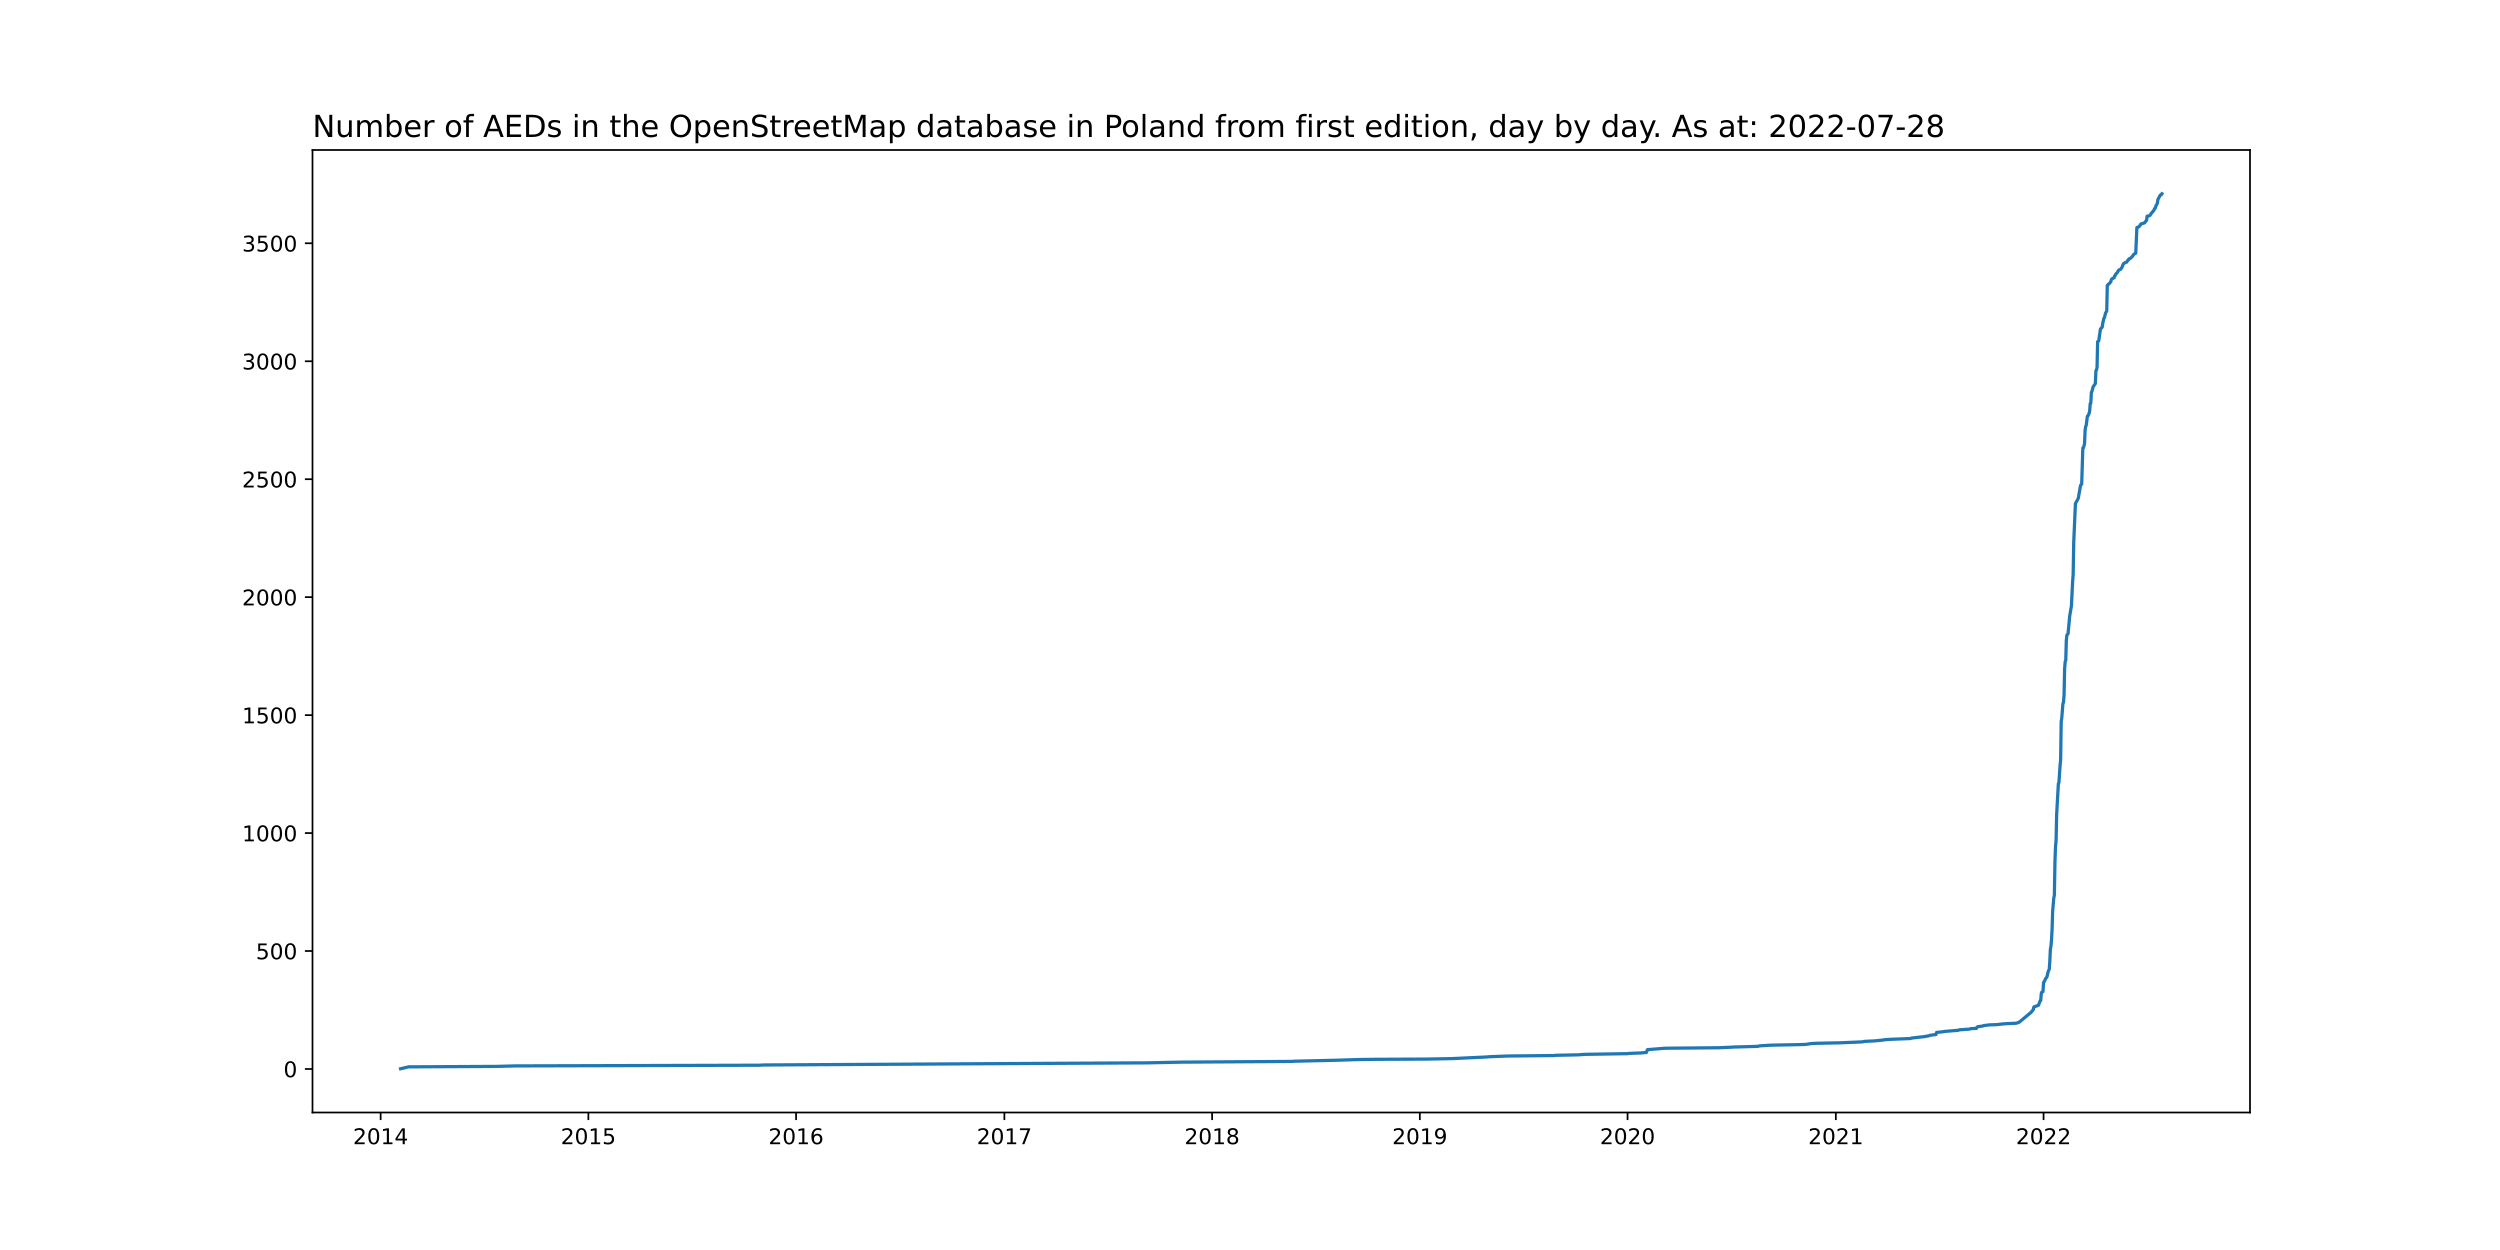
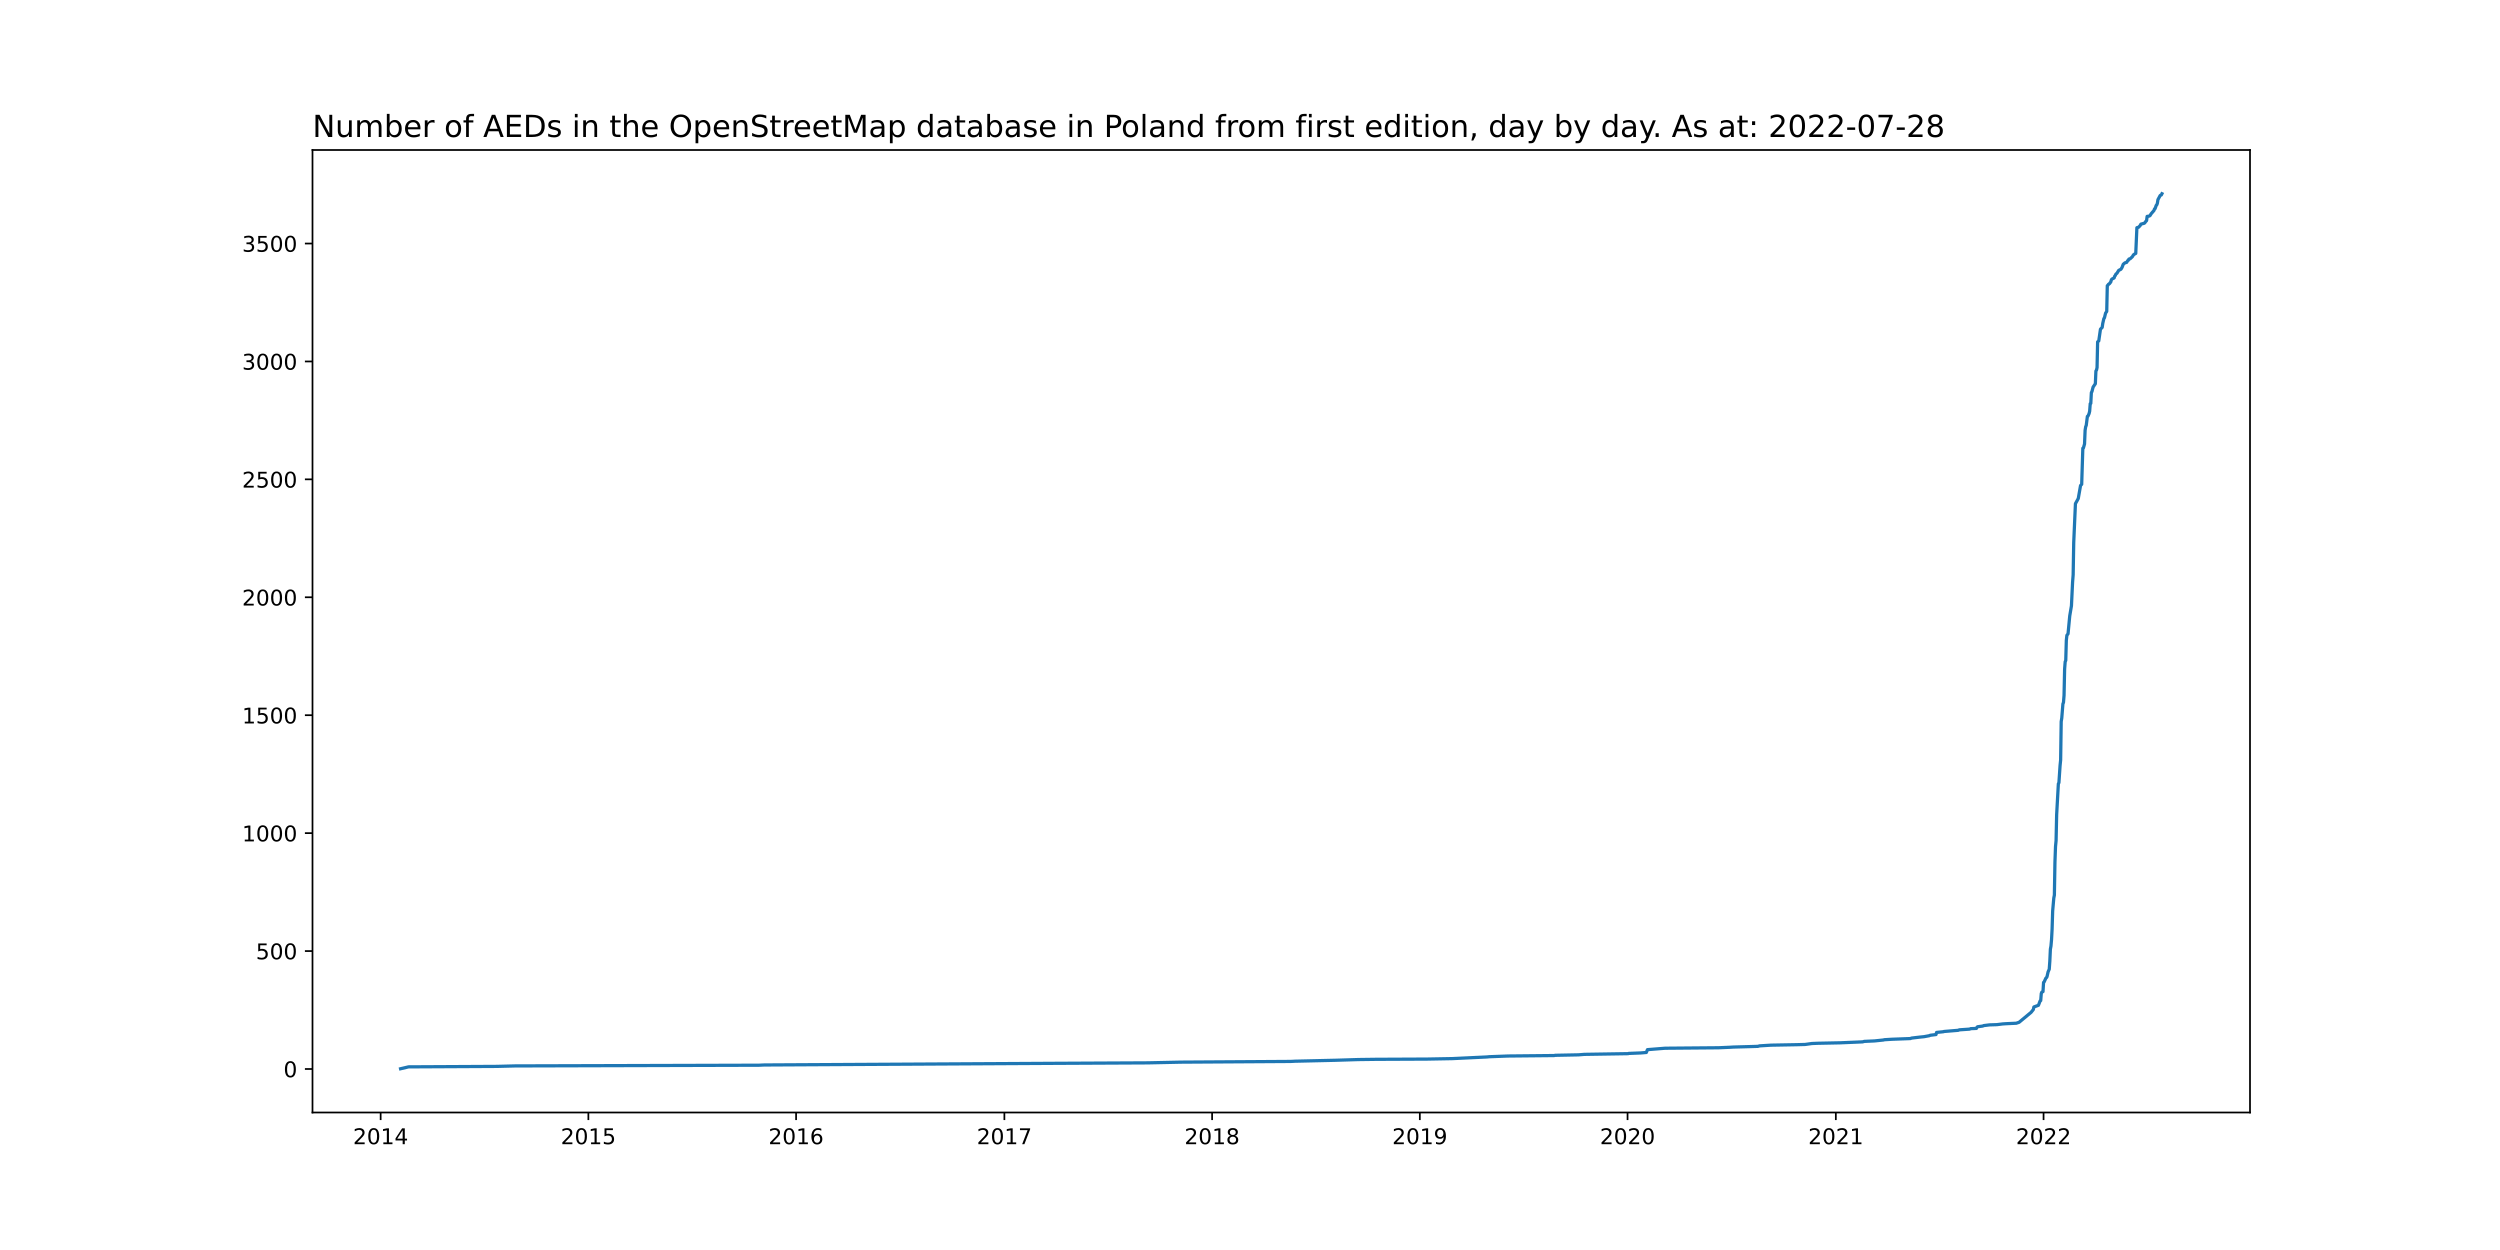
<svg xmlns="http://www.w3.org/2000/svg" xmlns:xlink="http://www.w3.org/1999/xlink" width="1152pt" height="576pt" viewBox="0 0 1152 576" version="1.1">
  <defs>
    <style type="text/css">*{stroke-linejoin: round; stroke-linecap: butt}</style>
  </defs>
  <g id="figure_1">
    <g id="patch_1">
      <path d="M 0 576  L 1152 576  L 1152 0  L 0 0  z " style="fill: #ffffff" />
    </g>
    <g id="axes_1">
      <g id="patch_2">
        <path d="M 144 512.64  L 1036.8 512.64  L 1036.8 69.12  L 144 69.12  z " style="fill: #ffffff" />
      </g>
      <g id="matplotlib.axis_1">
        <g id="xtick_1">
          <g id="line2d_1">
            <defs>
-               <path id="m19f7c1bf92" d="M 0 0  L 0 3.5  " style="stroke: #000000; stroke-width: 0.8" />
+               <path id="m6920d0df25" d="M 0 0  L 0 3.5  " style="stroke: #000000; stroke-width: 0.8" />
            </defs>
            <g>
-               <use xlink:href="#m19f7c1bf92" x="175.403" y="512.64" style="stroke: #000000; stroke-width: 0.8" />
+               <use xlink:href="#m6920d0df25" x="175.403" y="512.64" style="stroke: #000000; stroke-width: 0.8" />
            </g>
          </g>
          <g id="text_1">
            <g transform="translate(162.6784 527.2384)scale(0.1 -0.1)">
              <defs>
                <path id="DejaVuSans-32" d="M 1228 531  L 3431 531  L 3431 0  L 469 0  L 469 531  Q 828 903 1448 1529  Q 2069 2156 2228 2338  Q 2531 2678 2651 2914  Q 2772 3150 2772 3378  Q 2772 3750 2511 3984  Q 2250 4219 1831 4219  Q 1534 4219 1204 4116  Q 875 4013 500 3803  L 500 4441  Q 881 4594 1212 4672  Q 1544 4750 1819 4750  Q 2544 4750 2975 4387  Q 3406 4025 3406 3419  Q 3406 3131 3298 2873  Q 3191 2616 2906 2266  Q 2828 2175 2409 1742  Q 1991 1309 1228 531  z " transform="scale(0.015625)" />
                <path id="DejaVuSans-30" d="M 2034 4250  Q 1547 4250 1301 3770  Q 1056 3291 1056 2328  Q 1056 1369 1301 889  Q 1547 409 2034 409  Q 2525 409 2770 889  Q 3016 1369 3016 2328  Q 3016 3291 2770 3770  Q 2525 4250 2034 4250  z M 2034 4750  Q 2819 4750 3233 4129  Q 3647 3509 3647 2328  Q 3647 1150 3233 529  Q 2819 -91 2034 -91  Q 1250 -91 836 529  Q 422 1150 422 2328  Q 422 3509 836 4129  Q 1250 4750 2034 4750  z " transform="scale(0.015625)" />
                <path id="DejaVuSans-31" d="M 794 531  L 1825 531  L 1825 4091  L 703 3866  L 703 4441  L 1819 4666  L 2450 4666  L 2450 531  L 3481 531  L 3481 0  L 794 0  L 794 531  z " transform="scale(0.015625)" />
                <path id="DejaVuSans-34" d="M 2419 4116  L 825 1625  L 2419 1625  L 2419 4116  z M 2253 4666  L 3047 4666  L 3047 1625  L 3713 1625  L 3713 1100  L 3047 1100  L 3047 0  L 2419 0  L 2419 1100  L 313 1100  L 313 1709  L 2253 4666  z " transform="scale(0.015625)" />
              </defs>
              <use xlink:href="#DejaVuSans-32" />
              <use xlink:href="#DejaVuSans-30" x="63.623" />
              <use xlink:href="#DejaVuSans-31" x="127.246" />
              <use xlink:href="#DejaVuSans-34" x="190.869" />
            </g>
          </g>
        </g>
        <g id="xtick_2">
          <g id="line2d_2">
            <g>
-               <use xlink:href="#m19f7c1bf92" x="271.121" y="512.64" style="stroke: #000000; stroke-width: 0.8" />
+               <use xlink:href="#m6920d0df25" x="271.121" y="512.64" style="stroke: #000000; stroke-width: 0.8" />
            </g>
          </g>
          <g id="text_2">
            <g transform="translate(258.3964 527.2384)scale(0.1 -0.1)">
              <defs>
                <path id="DejaVuSans-35" d="M 691 4666  L 3169 4666  L 3169 4134  L 1269 4134  L 1269 2991  Q 1406 3038 1543 3061  Q 1681 3084 1819 3084  Q 2600 3084 3056 2656  Q 3513 2228 3513 1497  Q 3513 744 3044 326  Q 2575 -91 1722 -91  Q 1428 -91 1123 -41  Q 819 9 494 109  L 494 744  Q 775 591 1075 516  Q 1375 441 1709 441  Q 2250 441 2565 725  Q 2881 1009 2881 1497  Q 2881 1984 2565 2268  Q 2250 2553 1709 2553  Q 1456 2553 1204 2497  Q 953 2441 691 2322  L 691 4666  z " transform="scale(0.015625)" />
              </defs>
              <use xlink:href="#DejaVuSans-32" />
              <use xlink:href="#DejaVuSans-30" x="63.623" />
              <use xlink:href="#DejaVuSans-31" x="127.246" />
              <use xlink:href="#DejaVuSans-35" x="190.869" />
            </g>
          </g>
        </g>
        <g id="xtick_3">
          <g id="line2d_3">
            <g>
-               <use xlink:href="#m19f7c1bf92" x="366.839" y="512.64" style="stroke: #000000; stroke-width: 0.8" />
+               <use xlink:href="#m6920d0df25" x="366.839" y="512.64" style="stroke: #000000; stroke-width: 0.8" />
            </g>
          </g>
          <g id="text_3">
            <g transform="translate(354.1144 527.2384)scale(0.1 -0.1)">
              <defs>
                <path id="DejaVuSans-36" d="M 2113 2584  Q 1688 2584 1439 2293  Q 1191 2003 1191 1497  Q 1191 994 1439 701  Q 1688 409 2113 409  Q 2538 409 2786 701  Q 3034 994 3034 1497  Q 3034 2003 2786 2293  Q 2538 2584 2113 2584  z M 3366 4563  L 3366 3988  Q 3128 4100 2886 4159  Q 2644 4219 2406 4219  Q 1781 4219 1451 3797  Q 1122 3375 1075 2522  Q 1259 2794 1537 2939  Q 1816 3084 2150 3084  Q 2853 3084 3261 2657  Q 3669 2231 3669 1497  Q 3669 778 3244 343  Q 2819 -91 2113 -91  Q 1303 -91 875 529  Q 447 1150 447 2328  Q 447 3434 972 4092  Q 1497 4750 2381 4750  Q 2619 4750 2861 4703  Q 3103 4656 3366 4563  z " transform="scale(0.015625)" />
              </defs>
              <use xlink:href="#DejaVuSans-32" />
              <use xlink:href="#DejaVuSans-30" x="63.623" />
              <use xlink:href="#DejaVuSans-31" x="127.246" />
              <use xlink:href="#DejaVuSans-36" x="190.869" />
            </g>
          </g>
        </g>
        <g id="xtick_4">
          <g id="line2d_4">
            <g>
-               <use xlink:href="#m19f7c1bf92" x="462.82" y="512.64" style="stroke: #000000; stroke-width: 0.8" />
+               <use xlink:href="#m6920d0df25" x="462.82" y="512.64" style="stroke: #000000; stroke-width: 0.8" />
            </g>
          </g>
          <g id="text_4">
            <g transform="translate(450.0947 527.2384)scale(0.1 -0.1)">
              <defs>
                <path id="DejaVuSans-37" d="M 525 4666  L 3525 4666  L 3525 4397  L 1831 0  L 1172 0  L 2766 4134  L 525 4134  L 525 4666  z " transform="scale(0.015625)" />
              </defs>
              <use xlink:href="#DejaVuSans-32" />
              <use xlink:href="#DejaVuSans-30" x="63.623" />
              <use xlink:href="#DejaVuSans-31" x="127.246" />
              <use xlink:href="#DejaVuSans-37" x="190.869" />
            </g>
          </g>
        </g>
        <g id="xtick_5">
          <g id="line2d_5">
            <g>
-               <use xlink:href="#m19f7c1bf92" x="558.538" y="512.64" style="stroke: #000000; stroke-width: 0.8" />
+               <use xlink:href="#m6920d0df25" x="558.538" y="512.64" style="stroke: #000000; stroke-width: 0.8" />
            </g>
          </g>
          <g id="text_5">
            <g transform="translate(545.8127 527.2384)scale(0.1 -0.1)">
              <defs>
                <path id="DejaVuSans-38" d="M 2034 2216  Q 1584 2216 1326 1975  Q 1069 1734 1069 1313  Q 1069 891 1326 650  Q 1584 409 2034 409  Q 2484 409 2743 651  Q 3003 894 3003 1313  Q 3003 1734 2745 1975  Q 2488 2216 2034 2216  z M 1403 2484  Q 997 2584 770 2862  Q 544 3141 544 3541  Q 544 4100 942 4425  Q 1341 4750 2034 4750  Q 2731 4750 3128 4425  Q 3525 4100 3525 3541  Q 3525 3141 3298 2862  Q 3072 2584 2669 2484  Q 3125 2378 3379 2068  Q 3634 1759 3634 1313  Q 3634 634 3220 271  Q 2806 -91 2034 -91  Q 1263 -91 848 271  Q 434 634 434 1313  Q 434 1759 690 2068  Q 947 2378 1403 2484  z M 1172 3481  Q 1172 3119 1398 2916  Q 1625 2713 2034 2713  Q 2441 2713 2670 2916  Q 2900 3119 2900 3481  Q 2900 3844 2670 4047  Q 2441 4250 2034 4250  Q 1625 4250 1398 4047  Q 1172 3844 1172 3481  z " transform="scale(0.015625)" />
              </defs>
              <use xlink:href="#DejaVuSans-32" />
              <use xlink:href="#DejaVuSans-30" x="63.623" />
              <use xlink:href="#DejaVuSans-31" x="127.246" />
              <use xlink:href="#DejaVuSans-38" x="190.869" />
            </g>
          </g>
        </g>
        <g id="xtick_6">
          <g id="line2d_6">
            <g>
-               <use xlink:href="#m19f7c1bf92" x="654.256" y="512.64" style="stroke: #000000; stroke-width: 0.8" />
+               <use xlink:href="#m6920d0df25" x="654.256" y="512.64" style="stroke: #000000; stroke-width: 0.8" />
            </g>
          </g>
          <g id="text_6">
            <g transform="translate(641.5307 527.2384)scale(0.1 -0.1)">
              <defs>
                <path id="DejaVuSans-39" d="M 703 97  L 703 672  Q 941 559 1184 500  Q 1428 441 1663 441  Q 2288 441 2617 861  Q 2947 1281 2994 2138  Q 2813 1869 2534 1725  Q 2256 1581 1919 1581  Q 1219 1581 811 2004  Q 403 2428 403 3163  Q 403 3881 828 4315  Q 1253 4750 1959 4750  Q 2769 4750 3195 4129  Q 3622 3509 3622 2328  Q 3622 1225 3098 567  Q 2575 -91 1691 -91  Q 1453 -91 1209 -44  Q 966 3 703 97  z M 1959 2075  Q 2384 2075 2632 2365  Q 2881 2656 2881 3163  Q 2881 3666 2632 3958  Q 2384 4250 1959 4250  Q 1534 4250 1286 3958  Q 1038 3666 1038 3163  Q 1038 2656 1286 2365  Q 1534 2075 1959 2075  z " transform="scale(0.015625)" />
              </defs>
              <use xlink:href="#DejaVuSans-32" />
              <use xlink:href="#DejaVuSans-30" x="63.623" />
              <use xlink:href="#DejaVuSans-31" x="127.246" />
              <use xlink:href="#DejaVuSans-39" x="190.869" />
            </g>
          </g>
        </g>
        <g id="xtick_7">
          <g id="line2d_7">
            <g>
-               <use xlink:href="#m19f7c1bf92" x="749.974" y="512.64" style="stroke: #000000; stroke-width: 0.8" />
+               <use xlink:href="#m6920d0df25" x="749.974" y="512.64" style="stroke: #000000; stroke-width: 0.8" />
            </g>
          </g>
          <g id="text_7">
            <g transform="translate(737.2487 527.2384)scale(0.1 -0.1)">
              <use xlink:href="#DejaVuSans-32" />
              <use xlink:href="#DejaVuSans-30" x="63.623" />
              <use xlink:href="#DejaVuSans-32" x="127.246" />
              <use xlink:href="#DejaVuSans-30" x="190.869" />
            </g>
          </g>
        </g>
        <g id="xtick_8">
          <g id="line2d_8">
            <g>
-               <use xlink:href="#m19f7c1bf92" x="845.954" y="512.64" style="stroke: #000000; stroke-width: 0.8" />
+               <use xlink:href="#m6920d0df25" x="845.954" y="512.64" style="stroke: #000000; stroke-width: 0.8" />
            </g>
          </g>
          <g id="text_8">
            <g transform="translate(833.229 527.2384)scale(0.1 -0.1)">
              <use xlink:href="#DejaVuSans-32" />
              <use xlink:href="#DejaVuSans-30" x="63.623" />
              <use xlink:href="#DejaVuSans-32" x="127.246" />
              <use xlink:href="#DejaVuSans-31" x="190.869" />
            </g>
          </g>
        </g>
        <g id="xtick_9">
          <g id="line2d_9">
            <g>
-               <use xlink:href="#m19f7c1bf92" x="941.672" y="512.64" style="stroke: #000000; stroke-width: 0.8" />
+               <use xlink:href="#m6920d0df25" x="941.672" y="512.64" style="stroke: #000000; stroke-width: 0.8" />
            </g>
          </g>
          <g id="text_9">
            <g transform="translate(928.947 527.2384)scale(0.1 -0.1)">
              <use xlink:href="#DejaVuSans-32" />
              <use xlink:href="#DejaVuSans-30" x="63.623" />
              <use xlink:href="#DejaVuSans-32" x="127.246" />
              <use xlink:href="#DejaVuSans-32" x="190.869" />
            </g>
          </g>
        </g>
      </g>
      <g id="matplotlib.axis_2">
        <g id="ytick_1">
          <g id="line2d_10">
            <defs>
-               <path id="m55ca6df624" d="M 0 0  L -3.5 0  " style="stroke: #000000; stroke-width: 0.8" />
+               <path id="m4fdf6ba343" d="M 0 0  L -3.5 0  " style="stroke: #000000; stroke-width: 0.8" />
            </defs>
            <g>
-               <use xlink:href="#m55ca6df624" x="144" y="492.589" style="stroke: #000000; stroke-width: 0.8" />
+               <use xlink:href="#m4fdf6ba343" x="144" y="492.589" style="stroke: #000000; stroke-width: 0.8" />
            </g>
          </g>
          <g id="text_10">
            <g transform="translate(130.6375 496.3879)scale(0.1 -0.1)">
              <use xlink:href="#DejaVuSans-30" />
            </g>
          </g>
        </g>
        <g id="ytick_2">
          <g id="line2d_11">
            <g>
-               <use xlink:href="#m55ca6df624" x="144" y="438.234" style="stroke: #000000; stroke-width: 0.8" />
+               <use xlink:href="#m4fdf6ba343" x="144" y="438.249" style="stroke: #000000; stroke-width: 0.8" />
            </g>
          </g>
          <g id="text_11">
-             <g transform="translate(117.9125 442.0337)scale(0.1 -0.1)">
+             <g transform="translate(117.9125 442.0483)scale(0.1 -0.1)">
              <use xlink:href="#DejaVuSans-35" />
              <use xlink:href="#DejaVuSans-30" x="63.623" />
              <use xlink:href="#DejaVuSans-30" x="127.246" />
            </g>
          </g>
        </g>
        <g id="ytick_3">
          <g id="line2d_12">
            <g>
-               <use xlink:href="#m55ca6df624" x="144" y="383.88" style="stroke: #000000; stroke-width: 0.8" />
+               <use xlink:href="#m4fdf6ba343" x="144" y="383.909" style="stroke: #000000; stroke-width: 0.8" />
            </g>
          </g>
          <g id="text_12">
-             <g transform="translate(111.55 387.6794)scale(0.1 -0.1)">
+             <g transform="translate(111.55 387.7087)scale(0.1 -0.1)">
              <use xlink:href="#DejaVuSans-31" />
              <use xlink:href="#DejaVuSans-30" x="63.623" />
              <use xlink:href="#DejaVuSans-30" x="127.246" />
              <use xlink:href="#DejaVuSans-30" x="190.869" />
            </g>
          </g>
        </g>
        <g id="ytick_4">
          <g id="line2d_13">
            <g>
-               <use xlink:href="#m55ca6df624" x="144" y="329.526" style="stroke: #000000; stroke-width: 0.8" />
+               <use xlink:href="#m4fdf6ba343" x="144" y="329.57" style="stroke: #000000; stroke-width: 0.8" />
            </g>
          </g>
          <g id="text_13">
-             <g transform="translate(111.55 333.3251)scale(0.1 -0.1)">
+             <g transform="translate(111.55 333.369)scale(0.1 -0.1)">
              <use xlink:href="#DejaVuSans-31" />
              <use xlink:href="#DejaVuSans-35" x="63.623" />
              <use xlink:href="#DejaVuSans-30" x="127.246" />
              <use xlink:href="#DejaVuSans-30" x="190.869" />
            </g>
          </g>
        </g>
        <g id="ytick_5">
          <g id="line2d_14">
            <g>
-               <use xlink:href="#m55ca6df624" x="144" y="275.172" style="stroke: #000000; stroke-width: 0.8" />
+               <use xlink:href="#m4fdf6ba343" x="144" y="275.23" style="stroke: #000000; stroke-width: 0.8" />
            </g>
          </g>
          <g id="text_14">
-             <g transform="translate(111.55 278.9708)scale(0.1 -0.1)">
+             <g transform="translate(111.55 279.0294)scale(0.1 -0.1)">
              <use xlink:href="#DejaVuSans-32" />
              <use xlink:href="#DejaVuSans-30" x="63.623" />
              <use xlink:href="#DejaVuSans-30" x="127.246" />
              <use xlink:href="#DejaVuSans-30" x="190.869" />
            </g>
          </g>
        </g>
        <g id="ytick_6">
          <g id="line2d_15">
            <g>
-               <use xlink:href="#m55ca6df624" x="144" y="220.817" style="stroke: #000000; stroke-width: 0.8" />
+               <use xlink:href="#m4fdf6ba343" x="144" y="220.891" style="stroke: #000000; stroke-width: 0.8" />
            </g>
          </g>
          <g id="text_15">
-             <g transform="translate(111.55 224.6166)scale(0.1 -0.1)">
+             <g transform="translate(111.55 224.6898)scale(0.1 -0.1)">
              <use xlink:href="#DejaVuSans-32" />
              <use xlink:href="#DejaVuSans-35" x="63.623" />
              <use xlink:href="#DejaVuSans-30" x="127.246" />
              <use xlink:href="#DejaVuSans-30" x="190.869" />
            </g>
          </g>
        </g>
        <g id="ytick_7">
          <g id="line2d_16">
            <g>
-               <use xlink:href="#m55ca6df624" x="144" y="166.463" style="stroke: #000000; stroke-width: 0.8" />
+               <use xlink:href="#m4fdf6ba343" x="144" y="166.551" style="stroke: #000000; stroke-width: 0.8" />
            </g>
          </g>
          <g id="text_16">
-             <g transform="translate(111.55 170.2623)scale(0.1 -0.1)">
+             <g transform="translate(111.55 170.3502)scale(0.1 -0.1)">
              <defs>
                <path id="DejaVuSans-33" d="M 2597 2516  Q 3050 2419 3304 2112  Q 3559 1806 3559 1356  Q 3559 666 3084 287  Q 2609 -91 1734 -91  Q 1441 -91 1130 -33  Q 819 25 488 141  L 488 750  Q 750 597 1062 519  Q 1375 441 1716 441  Q 2309 441 2620 675  Q 2931 909 2931 1356  Q 2931 1769 2642 2001  Q 2353 2234 1838 2234  L 1294 2234  L 1294 2753  L 1863 2753  Q 2328 2753 2575 2939  Q 2822 3125 2822 3475  Q 2822 3834 2567 4026  Q 2313 4219 1838 4219  Q 1578 4219 1281 4162  Q 984 4106 628 3988  L 628 4550  Q 988 4650 1302 4700  Q 1616 4750 1894 4750  Q 2613 4750 3031 4423  Q 3450 4097 3450 3541  Q 3450 3153 3228 2886  Q 3006 2619 2597 2516  z " transform="scale(0.015625)" />
              </defs>
              <use xlink:href="#DejaVuSans-33" />
              <use xlink:href="#DejaVuSans-30" x="63.623" />
              <use xlink:href="#DejaVuSans-30" x="127.246" />
              <use xlink:href="#DejaVuSans-30" x="190.869" />
            </g>
          </g>
        </g>
        <g id="ytick_8">
          <g id="line2d_17">
            <g>
-               <use xlink:href="#m55ca6df624" x="144" y="112.109" style="stroke: #000000; stroke-width: 0.8" />
+               <use xlink:href="#m4fdf6ba343" x="144" y="112.211" style="stroke: #000000; stroke-width: 0.8" />
            </g>
          </g>
          <g id="text_17">
-             <g transform="translate(111.55 115.908)scale(0.1 -0.1)">
+             <g transform="translate(111.55 116.0105)scale(0.1 -0.1)">
              <use xlink:href="#DejaVuSans-33" />
              <use xlink:href="#DejaVuSans-35" x="63.623" />
              <use xlink:href="#DejaVuSans-30" x="127.246" />
              <use xlink:href="#DejaVuSans-30" x="190.869" />
            </g>
          </g>
        </g>
      </g>
      <g id="line2d_18">
-         <path d="M 184.582 492.48  L 188.253 491.61  L 228.901 491.393  L 237.292 491.175  L 349.794 490.849  L 352.154 490.741  L 486.421 489.98  L 528.904 489.762  L 544.114 489.436  L 594.727 489.11  L 596.825 489.001  L 615.444 488.566  L 625.934 488.24  L 634.063 488.132  L 657.665 488.023  L 669.203 487.806  L 685.2 487.045  L 686.249 486.936  L 694.903 486.61  L 716.145 486.392  L 716.669 486.284  L 727.421 486.066  L 730.043 485.849  L 750.236 485.523  L 750.498 485.414  L 756.005 485.197  L 758.628 484.979  L 759.152 483.675  L 767.282 483.022  L 791.932 482.805  L 796.915 482.588  L 798.751 482.479  L 806.618 482.261  L 810.027 482.153  L 810.814 481.935  L 816.059 481.609  L 827.859 481.392  L 831.793 481.283  L 834.94 480.848  L 837.562 480.739  L 848.052 480.522  L 858.279 480.087  L 859.066 479.87  L 863.786 479.652  L 867.982 479.218  L 868.245 479.109  L 871.654 478.891  L 880.308 478.565  L 880.832 478.348  L 884.503 477.913  L 886.601 477.696  L 888.962 477.261  L 889.486 477.043  L 892.108 476.717  L 892.371 475.739  L 895.518 475.413  L 895.78 475.304  L 902.336 474.761  L 902.86 474.543  L 907.581 474.217  L 908.105 474  L 910.728 473.891  L 910.99 473.347  L 911.252 473.13  L 913.612 472.804  L 914.137 472.586  L 916.759 472.26  L 920.168 472.152  L 922.791 471.825  L 924.364 471.717  L 929.084 471.499  L 930.396 471.064  L 935.903 466.499  L 936.952 465.194  L 937.214 463.998  L 939.312 463.237  L 940.099 461.172  L 940.361 461.063  L 940.623 457.802  L 940.885 457.15  L 941.41 456.932  L 941.672 452.693  L 941.934 452.475  L 942.721 450.736  L 942.983 450.519  L 943.245 450.084  L 943.77 447.801  L 944.294 446.605  L 944.557 442.909  L 944.819 437.365  L 945.081 435.952  L 945.343 433.016  L 945.606 428.125  L 945.868 419.754  L 946.392 413.775  L 946.655 412.471  L 946.917 397.251  L 947.179 390.077  L 947.441 387.359  L 947.704 375.401  L 948.49 361.16  L 948.753 360.617  L 949.277 352.79  L 949.539 350.181  L 949.801 332.461  L 950.064 330.83  L 950.588 324.308  L 950.85 323.656  L 951.113 320.394  L 951.375 308.219  L 951.637 304.849  L 951.899 304.306  L 952.162 295.065  L 952.424 292.674  L 952.948 292.021  L 953.735 283.76  L 954.522 279.085  L 955.046 268.214  L 955.309 264.844  L 955.571 249.951  L 956.358 232.014  L 957.144 230.601  L 957.669 229.623  L 958.718 223.644  L 959.242 223.1  L 959.767 206.468  L 960.029 206.359  L 960.553 204.511  L 960.816 198.206  L 961.078 196.575  L 961.34 195.923  L 961.865 191.792  L 962.127 191.683  L 962.651 190.488  L 962.914 189.401  L 963.176 185.922  L 963.438 185.813  L 963.7 180.813  L 963.963 180.378  L 964.487 178.312  L 965.274 177.117  L 965.536 176.79  L 965.798 170.811  L 966.06 170.485  L 966.323 169.289  L 966.585 157.44  L 967.109 157.005  L 967.896 151.57  L 968.683 150.809  L 968.945 148.961  L 969.47 146.678  L 969.732 146.352  L 970.256 144.178  L 970.781 143.417  L 971.043 131.568  L 971.305 131.35  L 971.568 130.915  L 972.092 130.589  L 972.354 130.154  L 972.616 129.937  L 972.879 128.959  L 973.141 128.524  L 974.19 127.98  L 974.452 127.111  L 974.714 126.893  L 974.977 126.241  L 975.501 125.806  L 976.288 124.502  L 977.337 123.958  L 977.861 123.088  L 978.386 121.675  L 979.173 121.023  L 979.959 120.805  L 980.484 119.936  L 980.746 119.827  L 981.008 119.284  L 981.533 119.175  L 982.582 118.196  L 983.106 117.327  L 983.893 116.783  L 984.155 116.675  L 984.68 104.825  L 985.466 104.608  L 986.253 103.738  L 986.515 103.195  L 988.089 102.76  L 988.351 102.542  L 988.613 102.108  L 989.138 101.564  L 989.4 99.607  L 990.187 99.499  L 990.711 99.281  L 991.236 98.412  L 992.547 96.89  L 992.809 96.129  L 993.071 96.02  L 993.596 94.498  L 993.858 94.281  L 994.12 93.52  L 994.382 91.889  L 995.431 89.932  L 995.956 89.715  L 996.218 89.28  L 996.218 89.28  " clip-path="url(#p237892a3e2)" style="fill: none; stroke: #1f77b4; stroke-width: 1.5; stroke-linecap: square" />
+         <path d="M 184.582 492.48  L 188.253 491.611  L 228.901 491.393  L 237.292 491.176  L 349.794 490.85  L 352.154 490.741  L 486.421 489.98  L 528.904 489.763  L 544.114 489.437  L 594.727 489.111  L 596.825 489.002  L 615.444 488.568  L 625.934 488.242  L 634.063 488.133  L 657.665 488.024  L 669.203 487.807  L 685.2 487.046  L 686.249 486.937  L 694.903 486.611  L 716.145 486.394  L 716.669 486.285  L 727.421 486.068  L 730.043 485.851  L 750.236 485.525  L 750.498 485.416  L 756.005 485.198  L 758.628 484.981  L 759.152 483.677  L 767.282 483.025  L 791.932 482.808  L 796.915 482.59  L 798.751 482.482  L 806.618 482.264  L 810.027 482.155  L 810.814 481.938  L 816.059 481.612  L 827.859 481.395  L 831.793 481.286  L 834.94 480.851  L 837.562 480.743  L 848.052 480.525  L 858.279 480.091  L 859.066 479.873  L 863.786 479.656  L 867.982 479.221  L 868.245 479.112  L 871.654 478.895  L 880.308 478.569  L 880.832 478.352  L 884.503 477.917  L 886.601 477.7  L 888.962 477.265  L 889.486 477.048  L 892.108 476.722  L 892.371 475.743  L 895.518 475.417  L 895.78 475.309  L 902.336 474.765  L 902.86 474.548  L 907.581 474.222  L 908.105 474.005  L 910.728 473.896  L 910.99 473.352  L 911.252 473.135  L 913.612 472.809  L 914.137 472.592  L 916.759 472.266  L 920.168 472.157  L 922.791 471.831  L 924.364 471.722  L 929.084 471.505  L 930.396 471.07  L 935.903 466.506  L 936.952 465.202  L 937.214 464.006  L 939.312 463.245  L 940.099 461.18  L 940.361 461.072  L 940.623 457.811  L 940.885 457.159  L 941.41 456.942  L 941.672 452.703  L 941.934 452.486  L 942.721 450.747  L 942.983 450.53  L 943.245 450.095  L 943.77 447.813  L 944.294 446.617  L 944.557 442.922  L 944.819 437.38  L 945.081 435.967  L 945.343 433.032  L 945.606 428.142  L 945.868 419.774  L 946.392 413.796  L 946.655 412.492  L 946.917 397.277  L 947.179 390.104  L 947.441 387.387  L 947.704 375.432  L 948.49 361.195  L 948.753 360.652  L 949.277 352.827  L 949.539 350.219  L 949.801 332.504  L 950.064 330.874  L 950.588 324.353  L 950.85 323.701  L 951.113 320.441  L 951.375 308.269  L 951.637 304.9  L 951.899 304.356  L 952.162 295.118  L 952.424 292.728  L 952.948 292.075  L 953.735 283.816  L 954.522 279.143  L 955.046 268.275  L 955.309 264.906  L 955.571 250.017  L 956.358 232.085  L 957.144 230.672  L 957.669 229.694  L 958.718 223.716  L 959.242 223.173  L 959.767 206.545  L 960.029 206.436  L 960.553 204.589  L 960.816 198.285  L 961.078 196.655  L 961.34 196.003  L 961.865 191.873  L 962.127 191.765  L 962.651 190.569  L 962.914 189.482  L 963.176 186.005  L 963.438 185.896  L 963.7 180.897  L 963.963 180.462  L 964.487 178.397  L 965.274 177.202  L 965.536 176.875  L 965.798 170.898  L 966.06 170.572  L 966.323 169.377  L 966.585 157.531  L 967.109 157.096  L 967.896 151.662  L 968.683 150.901  L 968.945 149.054  L 969.47 146.771  L 969.732 146.445  L 970.256 144.272  L 970.781 143.511  L 971.043 131.665  L 971.305 131.448  L 971.568 131.013  L 972.092 130.687  L 972.354 130.252  L 972.616 130.035  L 972.879 129.057  L 973.141 128.622  L 974.19 128.078  L 974.452 127.209  L 974.714 126.992  L 974.977 126.34  L 975.501 125.905  L 976.288 124.601  L 977.337 124.057  L 977.861 123.188  L 978.386 121.775  L 979.173 121.123  L 979.959 120.906  L 980.484 120.036  L 980.746 119.928  L 981.008 119.384  L 981.533 119.275  L 982.582 118.297  L 983.106 117.428  L 983.893 116.885  L 984.155 116.776  L 984.68 104.93  L 985.466 104.712  L 986.253 103.843  L 986.515 103.3  L 988.089 102.865  L 988.351 102.648  L 988.613 102.213  L 989.138 101.669  L 989.4 99.713  L 990.187 99.605  L 990.711 99.387  L 991.236 98.518  L 992.547 96.996  L 992.809 96.235  L 993.071 96.127  L 993.596 94.605  L 993.858 94.388  L 994.12 93.627  L 994.382 91.997  L 995.431 90.041  L 995.956 89.823  L 996.218 89.28  L 996.218 89.28  " clip-path="url(#p979e2490ad)" style="fill: none; stroke: #1f77b4; stroke-width: 1.5; stroke-linecap: square" />
      </g>
      <g id="patch_3">
        <path d="M 144 512.64  L 144 69.12  " style="fill: none; stroke: #000000; stroke-width: 0.8; stroke-linejoin: miter; stroke-linecap: square" />
      </g>
      <g id="patch_4">
        <path d="M 1036.8 512.64  L 1036.8 69.12  " style="fill: none; stroke: #000000; stroke-width: 0.8; stroke-linejoin: miter; stroke-linecap: square" />
      </g>
      <g id="patch_5">
        <path d="M 144 512.64  L 1036.8 512.64  " style="fill: none; stroke: #000000; stroke-width: 0.8; stroke-linejoin: miter; stroke-linecap: square" />
      </g>
      <g id="patch_6">
        <path d="M 144 69.12  L 1036.8 69.12  " style="fill: none; stroke: #000000; stroke-width: 0.8; stroke-linejoin: miter; stroke-linecap: square" />
      </g>
      <g id="text_18">
        <g transform="translate(144 63.12)scale(0.14 -0.14)">
          <defs>
            <path id="DejaVuSans-4e" d="M 628 4666  L 1478 4666  L 3547 763  L 3547 4666  L 4159 4666  L 4159 0  L 3309 0  L 1241 3903  L 1241 0  L 628 0  L 628 4666  z " transform="scale(0.015625)" />
            <path id="DejaVuSans-75" d="M 544 1381  L 544 3500  L 1119 3500  L 1119 1403  Q 1119 906 1312 657  Q 1506 409 1894 409  Q 2359 409 2629 706  Q 2900 1003 2900 1516  L 2900 3500  L 3475 3500  L 3475 0  L 2900 0  L 2900 538  Q 2691 219 2414 64  Q 2138 -91 1772 -91  Q 1169 -91 856 284  Q 544 659 544 1381  z M 1991 3584  L 1991 3584  z " transform="scale(0.015625)" />
            <path id="DejaVuSans-6d" d="M 3328 2828  Q 3544 3216 3844 3400  Q 4144 3584 4550 3584  Q 5097 3584 5394 3201  Q 5691 2819 5691 2113  L 5691 0  L 5113 0  L 5113 2094  Q 5113 2597 4934 2840  Q 4756 3084 4391 3084  Q 3944 3084 3684 2787  Q 3425 2491 3425 1978  L 3425 0  L 2847 0  L 2847 2094  Q 2847 2600 2669 2842  Q 2491 3084 2119 3084  Q 1678 3084 1418 2786  Q 1159 2488 1159 1978  L 1159 0  L 581 0  L 581 3500  L 1159 3500  L 1159 2956  Q 1356 3278 1631 3431  Q 1906 3584 2284 3584  Q 2666 3584 2933 3390  Q 3200 3197 3328 2828  z " transform="scale(0.015625)" />
            <path id="DejaVuSans-62" d="M 3116 1747  Q 3116 2381 2855 2742  Q 2594 3103 2138 3103  Q 1681 3103 1420 2742  Q 1159 2381 1159 1747  Q 1159 1113 1420 752  Q 1681 391 2138 391  Q 2594 391 2855 752  Q 3116 1113 3116 1747  z M 1159 2969  Q 1341 3281 1617 3432  Q 1894 3584 2278 3584  Q 2916 3584 3314 3078  Q 3713 2572 3713 1747  Q 3713 922 3314 415  Q 2916 -91 2278 -91  Q 1894 -91 1617 61  Q 1341 213 1159 525  L 1159 0  L 581 0  L 581 4863  L 1159 4863  L 1159 2969  z " transform="scale(0.015625)" />
            <path id="DejaVuSans-65" d="M 3597 1894  L 3597 1613  L 953 1613  Q 991 1019 1311 708  Q 1631 397 2203 397  Q 2534 397 2845 478  Q 3156 559 3463 722  L 3463 178  Q 3153 47 2828 -22  Q 2503 -91 2169 -91  Q 1331 -91 842 396  Q 353 884 353 1716  Q 353 2575 817 3079  Q 1281 3584 2069 3584  Q 2775 3584 3186 3129  Q 3597 2675 3597 1894  z M 3022 2063  Q 3016 2534 2758 2815  Q 2500 3097 2075 3097  Q 1594 3097 1305 2825  Q 1016 2553 972 2059  L 3022 2063  z " transform="scale(0.015625)" />
            <path id="DejaVuSans-72" d="M 2631 2963  Q 2534 3019 2420 3045  Q 2306 3072 2169 3072  Q 1681 3072 1420 2755  Q 1159 2438 1159 1844  L 1159 0  L 581 0  L 581 3500  L 1159 3500  L 1159 2956  Q 1341 3275 1631 3429  Q 1922 3584 2338 3584  Q 2397 3584 2469 3576  Q 2541 3569 2628 3553  L 2631 2963  z " transform="scale(0.015625)" />
            <path id="DejaVuSans-20" transform="scale(0.015625)" />
            <path id="DejaVuSans-6f" d="M 1959 3097  Q 1497 3097 1228 2736  Q 959 2375 959 1747  Q 959 1119 1226 758  Q 1494 397 1959 397  Q 2419 397 2687 759  Q 2956 1122 2956 1747  Q 2956 2369 2687 2733  Q 2419 3097 1959 3097  z M 1959 3584  Q 2709 3584 3137 3096  Q 3566 2609 3566 1747  Q 3566 888 3137 398  Q 2709 -91 1959 -91  Q 1206 -91 779 398  Q 353 888 353 1747  Q 353 2609 779 3096  Q 1206 3584 1959 3584  z " transform="scale(0.015625)" />
            <path id="DejaVuSans-66" d="M 2375 4863  L 2375 4384  L 1825 4384  Q 1516 4384 1395 4259  Q 1275 4134 1275 3809  L 1275 3500  L 2222 3500  L 2222 3053  L 1275 3053  L 1275 0  L 697 0  L 697 3053  L 147 3053  L 147 3500  L 697 3500  L 697 3744  Q 697 4328 969 4595  Q 1241 4863 1831 4863  L 2375 4863  z " transform="scale(0.015625)" />
            <path id="DejaVuSans-41" d="M 2188 4044  L 1331 1722  L 3047 1722  L 2188 4044  z M 1831 4666  L 2547 4666  L 4325 0  L 3669 0  L 3244 1197  L 1141 1197  L 716 0  L 50 0  L 1831 4666  z " transform="scale(0.015625)" />
            <path id="DejaVuSans-45" d="M 628 4666  L 3578 4666  L 3578 4134  L 1259 4134  L 1259 2753  L 3481 2753  L 3481 2222  L 1259 2222  L 1259 531  L 3634 531  L 3634 0  L 628 0  L 628 4666  z " transform="scale(0.015625)" />
            <path id="DejaVuSans-44" d="M 1259 4147  L 1259 519  L 2022 519  Q 2988 519 3436 956  Q 3884 1394 3884 2338  Q 3884 3275 3436 3711  Q 2988 4147 2022 4147  L 1259 4147  z M 628 4666  L 1925 4666  Q 3281 4666 3915 4102  Q 4550 3538 4550 2338  Q 4550 1131 3912 565  Q 3275 0 1925 0  L 628 0  L 628 4666  z " transform="scale(0.015625)" />
            <path id="DejaVuSans-73" d="M 2834 3397  L 2834 2853  Q 2591 2978 2328 3040  Q 2066 3103 1784 3103  Q 1356 3103 1142 2972  Q 928 2841 928 2578  Q 928 2378 1081 2264  Q 1234 2150 1697 2047  L 1894 2003  Q 2506 1872 2764 1633  Q 3022 1394 3022 966  Q 3022 478 2636 193  Q 2250 -91 1575 -91  Q 1294 -91 989 -36  Q 684 19 347 128  L 347 722  Q 666 556 975 473  Q 1284 391 1588 391  Q 1994 391 2212 530  Q 2431 669 2431 922  Q 2431 1156 2273 1281  Q 2116 1406 1581 1522  L 1381 1569  Q 847 1681 609 1914  Q 372 2147 372 2553  Q 372 3047 722 3315  Q 1072 3584 1716 3584  Q 2034 3584 2315 3537  Q 2597 3491 2834 3397  z " transform="scale(0.015625)" />
            <path id="DejaVuSans-69" d="M 603 3500  L 1178 3500  L 1178 0  L 603 0  L 603 3500  z M 603 4863  L 1178 4863  L 1178 4134  L 603 4134  L 603 4863  z " transform="scale(0.015625)" />
            <path id="DejaVuSans-6e" d="M 3513 2113  L 3513 0  L 2938 0  L 2938 2094  Q 2938 2591 2744 2837  Q 2550 3084 2163 3084  Q 1697 3084 1428 2787  Q 1159 2491 1159 1978  L 1159 0  L 581 0  L 581 3500  L 1159 3500  L 1159 2956  Q 1366 3272 1645 3428  Q 1925 3584 2291 3584  Q 2894 3584 3203 3211  Q 3513 2838 3513 2113  z " transform="scale(0.015625)" />
            <path id="DejaVuSans-74" d="M 1172 4494  L 1172 3500  L 2356 3500  L 2356 3053  L 1172 3053  L 1172 1153  Q 1172 725 1289 603  Q 1406 481 1766 481  L 2356 481  L 2356 0  L 1766 0  Q 1100 0 847 248  Q 594 497 594 1153  L 594 3053  L 172 3053  L 172 3500  L 594 3500  L 594 4494  L 1172 4494  z " transform="scale(0.015625)" />
            <path id="DejaVuSans-68" d="M 3513 2113  L 3513 0  L 2938 0  L 2938 2094  Q 2938 2591 2744 2837  Q 2550 3084 2163 3084  Q 1697 3084 1428 2787  Q 1159 2491 1159 1978  L 1159 0  L 581 0  L 581 4863  L 1159 4863  L 1159 2956  Q 1366 3272 1645 3428  Q 1925 3584 2291 3584  Q 2894 3584 3203 3211  Q 3513 2838 3513 2113  z " transform="scale(0.015625)" />
            <path id="DejaVuSans-4f" d="M 2522 4238  Q 1834 4238 1429 3725  Q 1025 3213 1025 2328  Q 1025 1447 1429 934  Q 1834 422 2522 422  Q 3209 422 3611 934  Q 4013 1447 4013 2328  Q 4013 3213 3611 3725  Q 3209 4238 2522 4238  z M 2522 4750  Q 3503 4750 4090 4092  Q 4678 3434 4678 2328  Q 4678 1225 4090 567  Q 3503 -91 2522 -91  Q 1538 -91 948 565  Q 359 1222 359 2328  Q 359 3434 948 4092  Q 1538 4750 2522 4750  z " transform="scale(0.015625)" />
            <path id="DejaVuSans-70" d="M 1159 525  L 1159 -1331  L 581 -1331  L 581 3500  L 1159 3500  L 1159 2969  Q 1341 3281 1617 3432  Q 1894 3584 2278 3584  Q 2916 3584 3314 3078  Q 3713 2572 3713 1747  Q 3713 922 3314 415  Q 2916 -91 2278 -91  Q 1894 -91 1617 61  Q 1341 213 1159 525  z M 3116 1747  Q 3116 2381 2855 2742  Q 2594 3103 2138 3103  Q 1681 3103 1420 2742  Q 1159 2381 1159 1747  Q 1159 1113 1420 752  Q 1681 391 2138 391  Q 2594 391 2855 752  Q 3116 1113 3116 1747  z " transform="scale(0.015625)" />
            <path id="DejaVuSans-53" d="M 3425 4513  L 3425 3897  Q 3066 4069 2747 4153  Q 2428 4238 2131 4238  Q 1616 4238 1336 4038  Q 1056 3838 1056 3469  Q 1056 3159 1242 3001  Q 1428 2844 1947 2747  L 2328 2669  Q 3034 2534 3370 2195  Q 3706 1856 3706 1288  Q 3706 609 3251 259  Q 2797 -91 1919 -91  Q 1588 -91 1214 -16  Q 841 59 441 206  L 441 856  Q 825 641 1194 531  Q 1563 422 1919 422  Q 2459 422 2753 634  Q 3047 847 3047 1241  Q 3047 1584 2836 1778  Q 2625 1972 2144 2069  L 1759 2144  Q 1053 2284 737 2584  Q 422 2884 422 3419  Q 422 4038 858 4394  Q 1294 4750 2059 4750  Q 2388 4750 2728 4690  Q 3069 4631 3425 4513  z " transform="scale(0.015625)" />
            <path id="DejaVuSans-4d" d="M 628 4666  L 1569 4666  L 2759 1491  L 3956 4666  L 4897 4666  L 4897 0  L 4281 0  L 4281 4097  L 3078 897  L 2444 897  L 1241 4097  L 1241 0  L 628 0  L 628 4666  z " transform="scale(0.015625)" />
            <path id="DejaVuSans-61" d="M 2194 1759  Q 1497 1759 1228 1600  Q 959 1441 959 1056  Q 959 750 1161 570  Q 1363 391 1709 391  Q 2188 391 2477 730  Q 2766 1069 2766 1631  L 2766 1759  L 2194 1759  z M 3341 1997  L 3341 0  L 2766 0  L 2766 531  Q 2569 213 2275 61  Q 1981 -91 1556 -91  Q 1019 -91 701 211  Q 384 513 384 1019  Q 384 1609 779 1909  Q 1175 2209 1959 2209  L 2766 2209  L 2766 2266  Q 2766 2663 2505 2880  Q 2244 3097 1772 3097  Q 1472 3097 1187 3025  Q 903 2953 641 2809  L 641 3341  Q 956 3463 1253 3523  Q 1550 3584 1831 3584  Q 2591 3584 2966 3190  Q 3341 2797 3341 1997  z " transform="scale(0.015625)" />
            <path id="DejaVuSans-64" d="M 2906 2969  L 2906 4863  L 3481 4863  L 3481 0  L 2906 0  L 2906 525  Q 2725 213 2448 61  Q 2172 -91 1784 -91  Q 1150 -91 751 415  Q 353 922 353 1747  Q 353 2572 751 3078  Q 1150 3584 1784 3584  Q 2172 3584 2448 3432  Q 2725 3281 2906 2969  z M 947 1747  Q 947 1113 1208 752  Q 1469 391 1925 391  Q 2381 391 2643 752  Q 2906 1113 2906 1747  Q 2906 2381 2643 2742  Q 2381 3103 1925 3103  Q 1469 3103 1208 2742  Q 947 2381 947 1747  z " transform="scale(0.015625)" />
            <path id="DejaVuSans-50" d="M 1259 4147  L 1259 2394  L 2053 2394  Q 2494 2394 2734 2622  Q 2975 2850 2975 3272  Q 2975 3691 2734 3919  Q 2494 4147 2053 4147  L 1259 4147  z M 628 4666  L 2053 4666  Q 2838 4666 3239 4311  Q 3641 3956 3641 3272  Q 3641 2581 3239 2228  Q 2838 1875 2053 1875  L 1259 1875  L 1259 0  L 628 0  L 628 4666  z " transform="scale(0.015625)" />
            <path id="DejaVuSans-6c" d="M 603 4863  L 1178 4863  L 1178 0  L 603 0  L 603 4863  z " transform="scale(0.015625)" />
            <path id="DejaVuSans-2c" d="M 750 794  L 1409 794  L 1409 256  L 897 -744  L 494 -744  L 750 256  L 750 794  z " transform="scale(0.015625)" />
            <path id="DejaVuSans-79" d="M 2059 -325  Q 1816 -950 1584 -1140  Q 1353 -1331 966 -1331  L 506 -1331  L 506 -850  L 844 -850  Q 1081 -850 1212 -737  Q 1344 -625 1503 -206  L 1606 56  L 191 3500  L 800 3500  L 1894 763  L 2988 3500  L 3597 3500  L 2059 -325  z " transform="scale(0.015625)" />
            <path id="DejaVuSans-2e" d="M 684 794  L 1344 794  L 1344 0  L 684 0  L 684 794  z " transform="scale(0.015625)" />
            <path id="DejaVuSans-3a" d="M 750 794  L 1409 794  L 1409 0  L 750 0  L 750 794  z M 750 3309  L 1409 3309  L 1409 2516  L 750 2516  L 750 3309  z " transform="scale(0.015625)" />
            <path id="DejaVuSans-2d" d="M 313 2009  L 1997 2009  L 1997 1497  L 313 1497  L 313 2009  z " transform="scale(0.015625)" />
          </defs>
          <use xlink:href="#DejaVuSans-4e" />
          <use xlink:href="#DejaVuSans-75" x="74.805" />
          <use xlink:href="#DejaVuSans-6d" x="138.184" />
          <use xlink:href="#DejaVuSans-62" x="235.596" />
          <use xlink:href="#DejaVuSans-65" x="299.072" />
          <use xlink:href="#DejaVuSans-72" x="360.596" />
          <use xlink:href="#DejaVuSans-20" x="401.709" />
          <use xlink:href="#DejaVuSans-6f" x="433.496" />
          <use xlink:href="#DejaVuSans-66" x="494.678" />
          <use xlink:href="#DejaVuSans-20" x="529.883" />
          <use xlink:href="#DejaVuSans-41" x="561.67" />
          <use xlink:href="#DejaVuSans-45" x="630.078" />
          <use xlink:href="#DejaVuSans-44" x="693.262" />
          <use xlink:href="#DejaVuSans-73" x="770.264" />
          <use xlink:href="#DejaVuSans-20" x="822.363" />
          <use xlink:href="#DejaVuSans-69" x="854.15" />
          <use xlink:href="#DejaVuSans-6e" x="881.934" />
          <use xlink:href="#DejaVuSans-20" x="945.312" />
          <use xlink:href="#DejaVuSans-74" x="977.1" />
          <use xlink:href="#DejaVuSans-68" x="1016.309" />
          <use xlink:href="#DejaVuSans-65" x="1079.688" />
          <use xlink:href="#DejaVuSans-20" x="1141.211" />
          <use xlink:href="#DejaVuSans-4f" x="1172.998" />
          <use xlink:href="#DejaVuSans-70" x="1251.709" />
          <use xlink:href="#DejaVuSans-65" x="1315.186" />
          <use xlink:href="#DejaVuSans-6e" x="1376.709" />
          <use xlink:href="#DejaVuSans-53" x="1440.088" />
          <use xlink:href="#DejaVuSans-74" x="1503.564" />
          <use xlink:href="#DejaVuSans-72" x="1542.773" />
          <use xlink:href="#DejaVuSans-65" x="1581.637" />
          <use xlink:href="#DejaVuSans-65" x="1643.16" />
          <use xlink:href="#DejaVuSans-74" x="1704.684" />
          <use xlink:href="#DejaVuSans-4d" x="1743.893" />
          <use xlink:href="#DejaVuSans-61" x="1830.172" />
          <use xlink:href="#DejaVuSans-70" x="1891.451" />
          <use xlink:href="#DejaVuSans-20" x="1954.928" />
          <use xlink:href="#DejaVuSans-64" x="1986.715" />
          <use xlink:href="#DejaVuSans-61" x="2050.191" />
          <use xlink:href="#DejaVuSans-74" x="2111.471" />
          <use xlink:href="#DejaVuSans-61" x="2150.68" />
          <use xlink:href="#DejaVuSans-62" x="2211.959" />
          <use xlink:href="#DejaVuSans-61" x="2275.436" />
          <use xlink:href="#DejaVuSans-73" x="2336.715" />
          <use xlink:href="#DejaVuSans-65" x="2388.814" />
          <use xlink:href="#DejaVuSans-20" x="2450.338" />
          <use xlink:href="#DejaVuSans-69" x="2482.125" />
          <use xlink:href="#DejaVuSans-6e" x="2509.908" />
          <use xlink:href="#DejaVuSans-20" x="2573.287" />
          <use xlink:href="#DejaVuSans-50" x="2605.074" />
          <use xlink:href="#DejaVuSans-6f" x="2661.752" />
          <use xlink:href="#DejaVuSans-6c" x="2722.934" />
          <use xlink:href="#DejaVuSans-61" x="2750.717" />
          <use xlink:href="#DejaVuSans-6e" x="2811.996" />
          <use xlink:href="#DejaVuSans-64" x="2875.375" />
          <use xlink:href="#DejaVuSans-20" x="2938.852" />
          <use xlink:href="#DejaVuSans-66" x="2970.639" />
          <use xlink:href="#DejaVuSans-72" x="3005.844" />
          <use xlink:href="#DejaVuSans-6f" x="3044.707" />
          <use xlink:href="#DejaVuSans-6d" x="3105.889" />
          <use xlink:href="#DejaVuSans-20" x="3203.301" />
          <use xlink:href="#DejaVuSans-66" x="3235.088" />
          <use xlink:href="#DejaVuSans-69" x="3270.293" />
          <use xlink:href="#DejaVuSans-72" x="3298.076" />
          <use xlink:href="#DejaVuSans-73" x="3339.189" />
          <use xlink:href="#DejaVuSans-74" x="3391.289" />
          <use xlink:href="#DejaVuSans-20" x="3430.498" />
          <use xlink:href="#DejaVuSans-65" x="3462.285" />
          <use xlink:href="#DejaVuSans-64" x="3523.809" />
          <use xlink:href="#DejaVuSans-69" x="3587.285" />
          <use xlink:href="#DejaVuSans-74" x="3615.068" />
          <use xlink:href="#DejaVuSans-69" x="3654.277" />
          <use xlink:href="#DejaVuSans-6f" x="3682.061" />
          <use xlink:href="#DejaVuSans-6e" x="3743.242" />
          <use xlink:href="#DejaVuSans-2c" x="3806.621" />
          <use xlink:href="#DejaVuSans-20" x="3838.408" />
          <use xlink:href="#DejaVuSans-64" x="3870.195" />
          <use xlink:href="#DejaVuSans-61" x="3933.672" />
          <use xlink:href="#DejaVuSans-79" x="3994.951" />
          <use xlink:href="#DejaVuSans-20" x="4054.131" />
          <use xlink:href="#DejaVuSans-62" x="4085.918" />
          <use xlink:href="#DejaVuSans-79" x="4149.395" />
          <use xlink:href="#DejaVuSans-20" x="4208.574" />
          <use xlink:href="#DejaVuSans-64" x="4240.361" />
          <use xlink:href="#DejaVuSans-61" x="4303.838" />
          <use xlink:href="#DejaVuSans-79" x="4365.117" />
          <use xlink:href="#DejaVuSans-2e" x="4410.047" />
          <use xlink:href="#DejaVuSans-20" x="4441.834" />
          <use xlink:href="#DejaVuSans-41" x="4473.621" />
          <use xlink:href="#DejaVuSans-73" x="4542.029" />
          <use xlink:href="#DejaVuSans-20" x="4594.129" />
          <use xlink:href="#DejaVuSans-61" x="4625.916" />
          <use xlink:href="#DejaVuSans-74" x="4687.195" />
          <use xlink:href="#DejaVuSans-3a" x="4726.404" />
          <use xlink:href="#DejaVuSans-20" x="4760.096" />
          <use xlink:href="#DejaVuSans-32" x="4791.883" />
          <use xlink:href="#DejaVuSans-30" x="4855.506" />
          <use xlink:href="#DejaVuSans-32" x="4919.129" />
          <use xlink:href="#DejaVuSans-32" x="4982.752" />
          <use xlink:href="#DejaVuSans-2d" x="5046.375" />
          <use xlink:href="#DejaVuSans-30" x="5082.459" />
          <use xlink:href="#DejaVuSans-37" x="5146.082" />
          <use xlink:href="#DejaVuSans-2d" x="5209.705" />
          <use xlink:href="#DejaVuSans-32" x="5245.789" />
          <use xlink:href="#DejaVuSans-38" x="5309.412" />
        </g>
      </g>
    </g>
  </g>
  <defs>
-     <clipPath id="p237892a3e2">
+     <clipPath id="p979e2490ad">
      <rect x="144" y="69.12" width="892.8" height="443.52" />
    </clipPath>
  </defs>
</svg>
